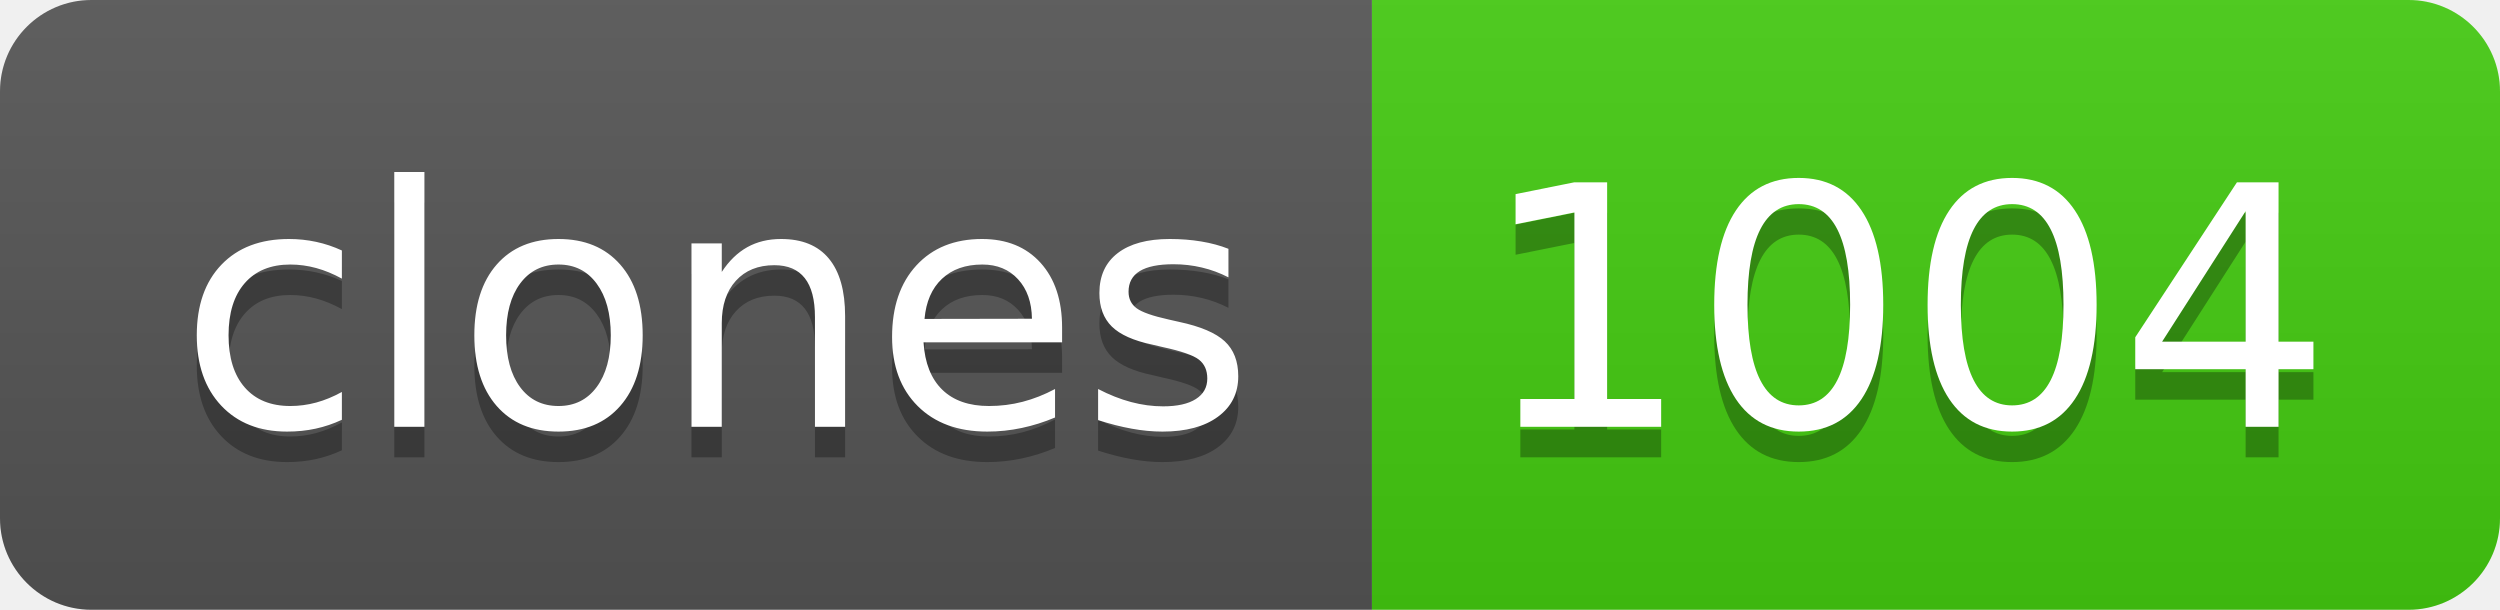
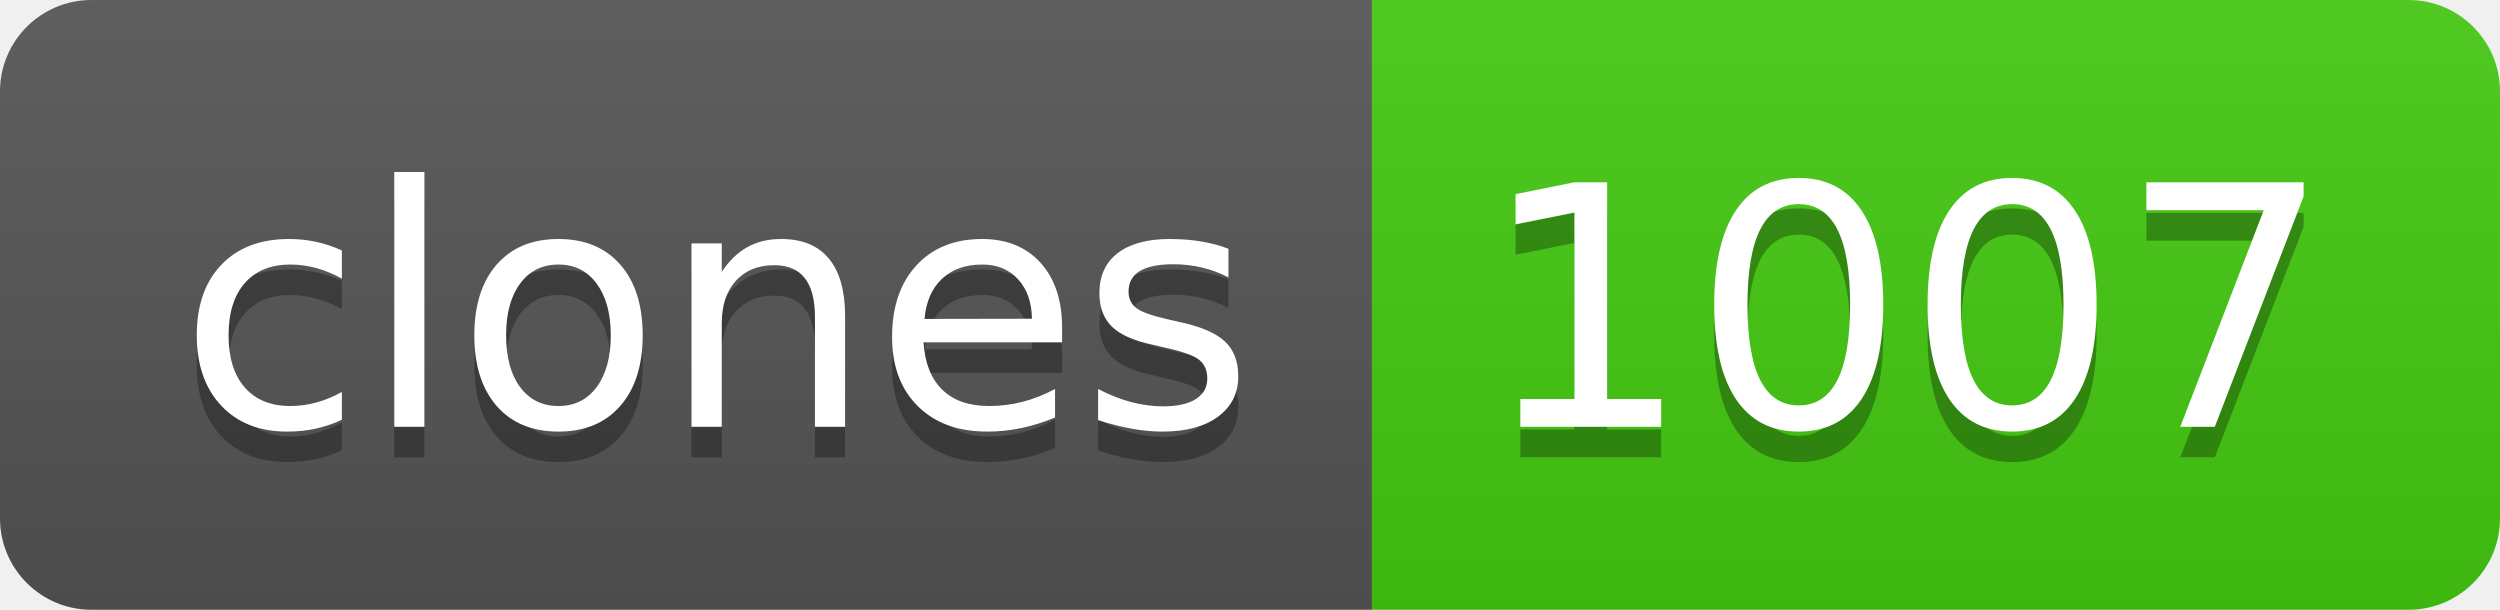
- <svg xmlns="http://www.w3.org/2000/svg" width="82" height="20" role="img" aria-label="clones: 1004">
+ <svg xmlns="http://www.w3.org/2000/svg" width="82" height="20" role="img" aria-label="clones: 1007">
  <linearGradient id="s" x2="0" y2="100%">
    <stop offset="0" stop-color="#bbb" stop-opacity=".1" />
    <stop offset="1" stop-opacity=".1" />
  </linearGradient>
  <clipPath id="r">
    <rect width="82" height="20" rx="3" fill="#fff" />
  </clipPath>
  <g clip-path="url(#r)">
    <rect width="45" height="20" fill="#555" />
    <rect x="45" width="37" height="20" fill="#4c1" />
    <rect width="82" height="20" fill="url(#s)" />
  </g>
  <g fill="#fff" text-anchor="middle" font-family="Verdana,Geneva,DejaVu Sans,sans-serif" text-rendering="geometricPrecision" font-size="110">
    <text aria-hidden="true" x="235" y="150" fill="#010101" fill-opacity=".3" transform="scale(.1)" textLength="350">clones</text>
    <text x="235" y="140" transform="scale(.1)" fill="#fff" textLength="350">clones</text>
-     <text aria-hidden="true" x="625" y="150" fill="#010101" fill-opacity=".3" transform="scale(.1)" textLength="270">1004</text>
-     <text x="625" y="140" transform="scale(.1)" fill="#fff" textLength="270">1004</text>
+     <text aria-hidden="true" x="625" y="150" fill="#010101" fill-opacity=".3" transform="scale(.1)" textLength="270">1007</text>
+     <text x="625" y="140" transform="scale(.1)" fill="#fff" textLength="270">1007</text>
  </g>
</svg>
